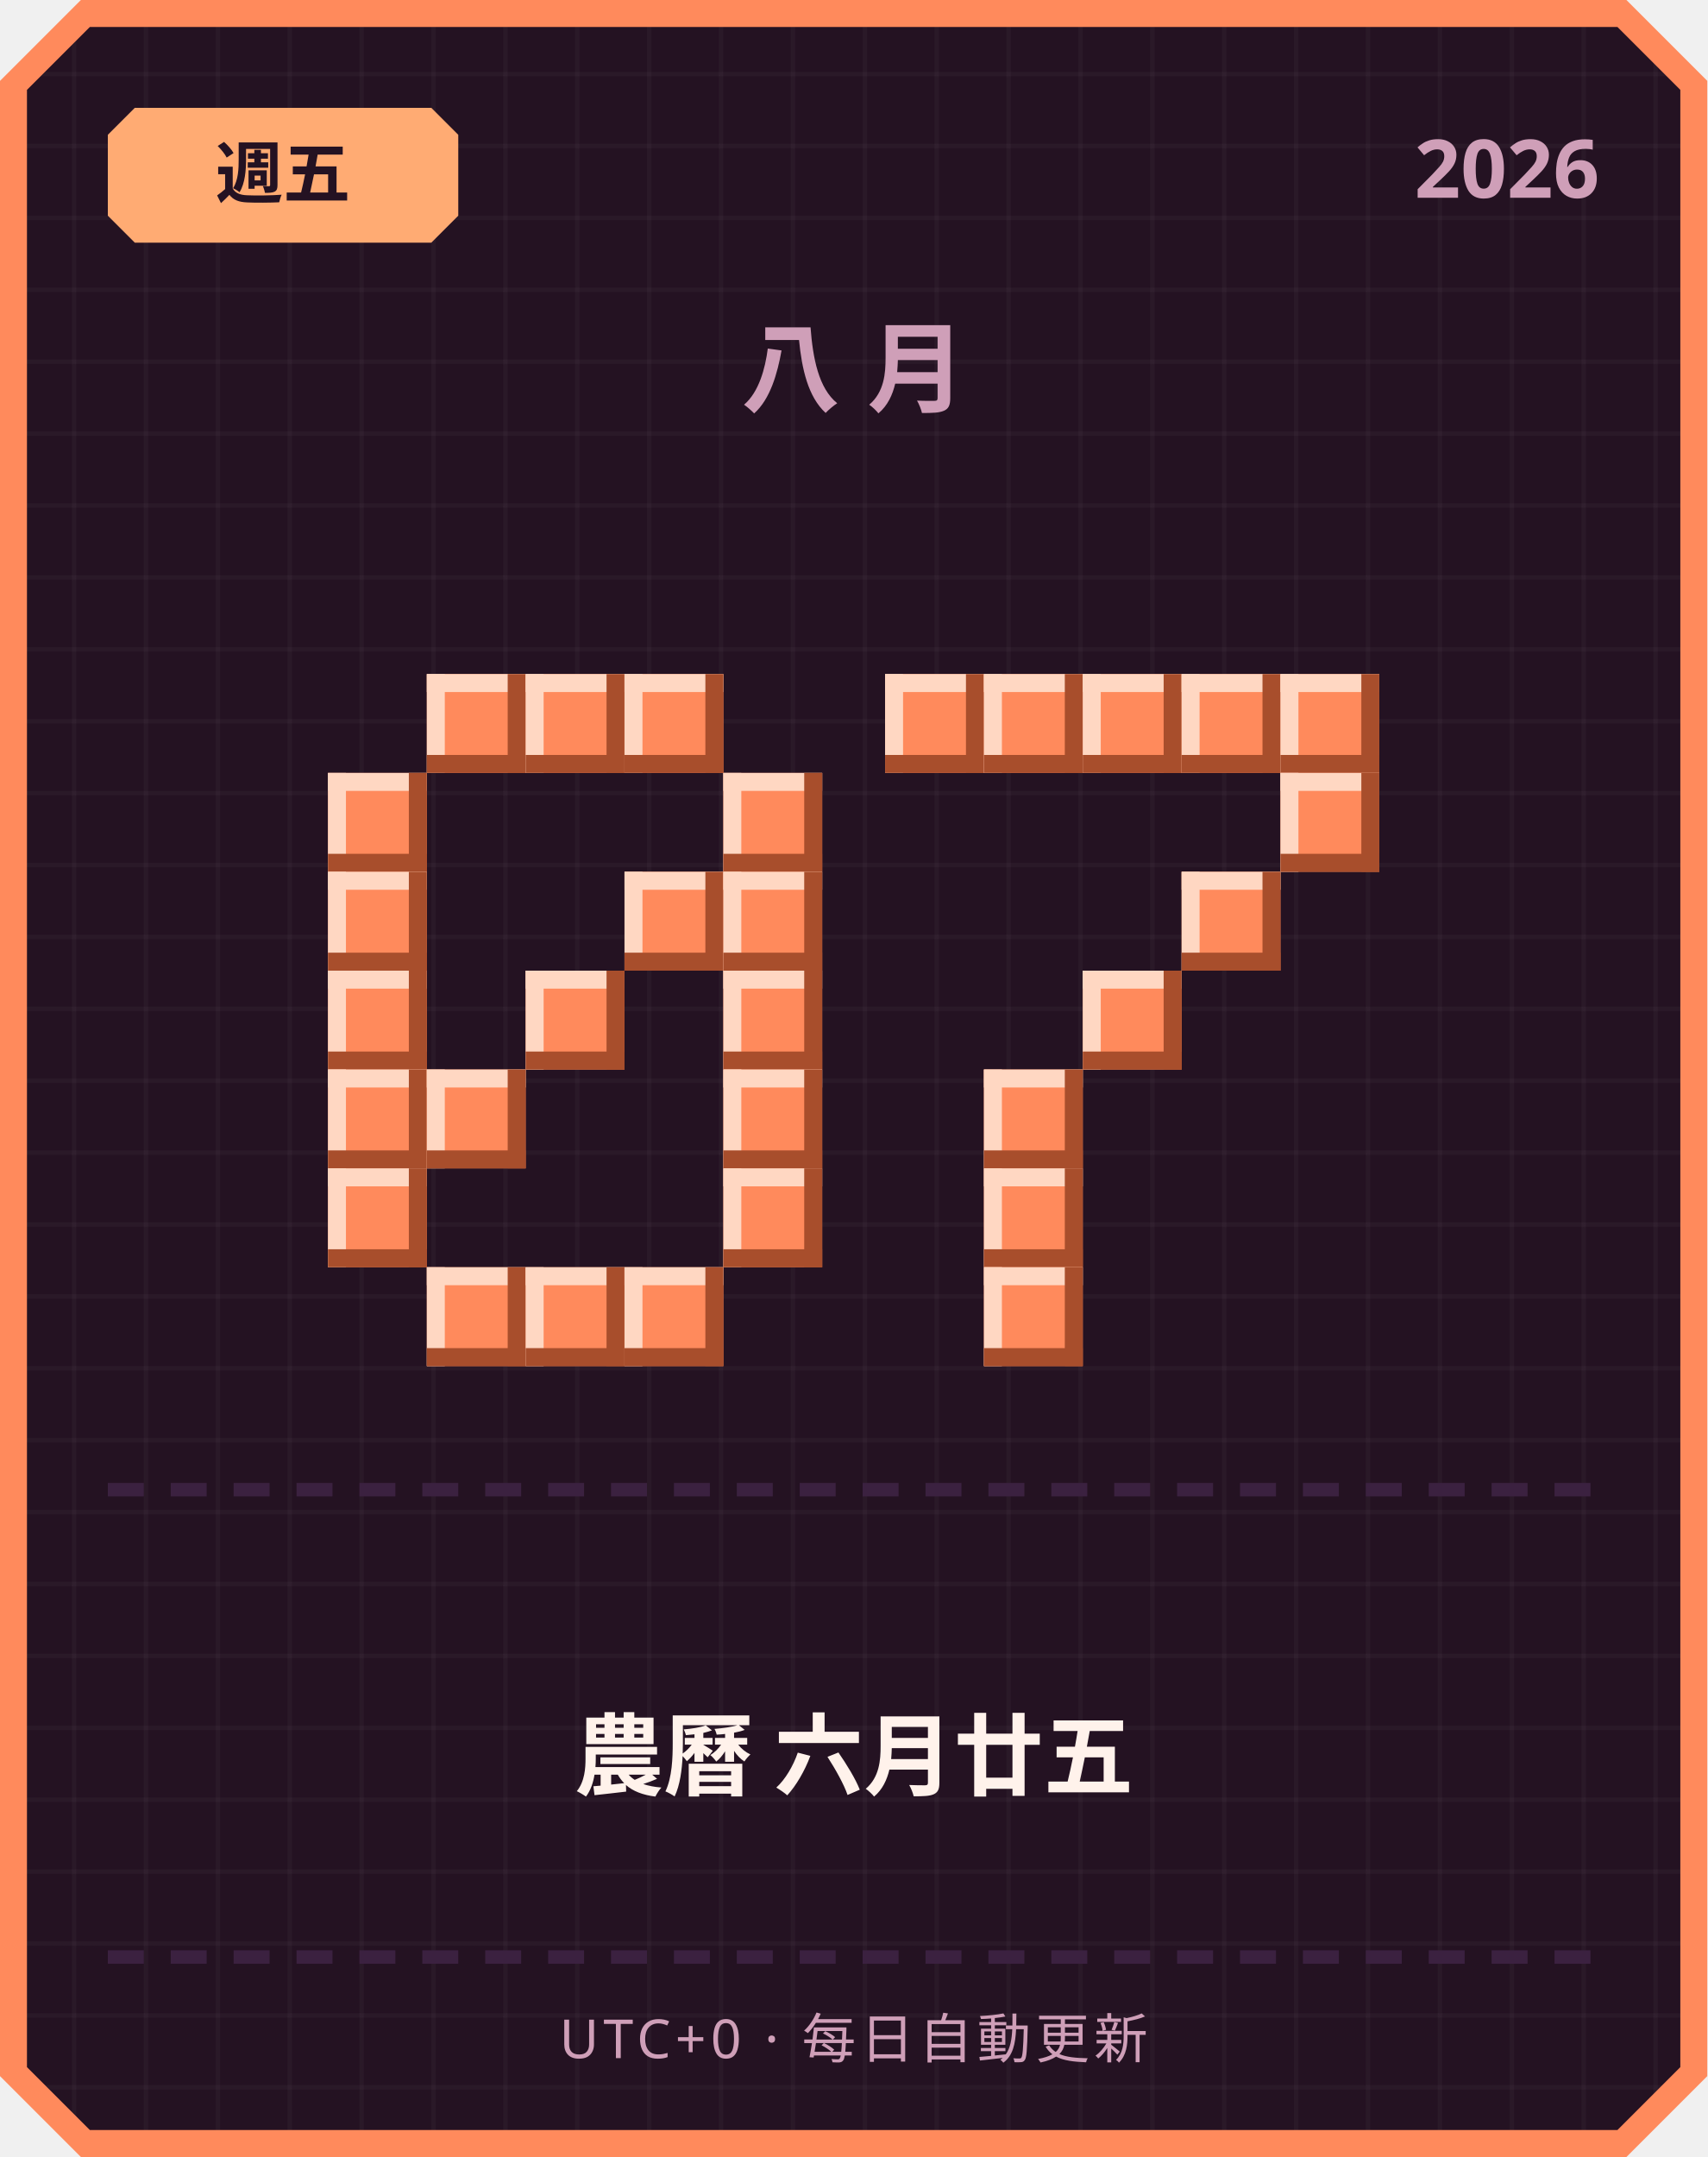
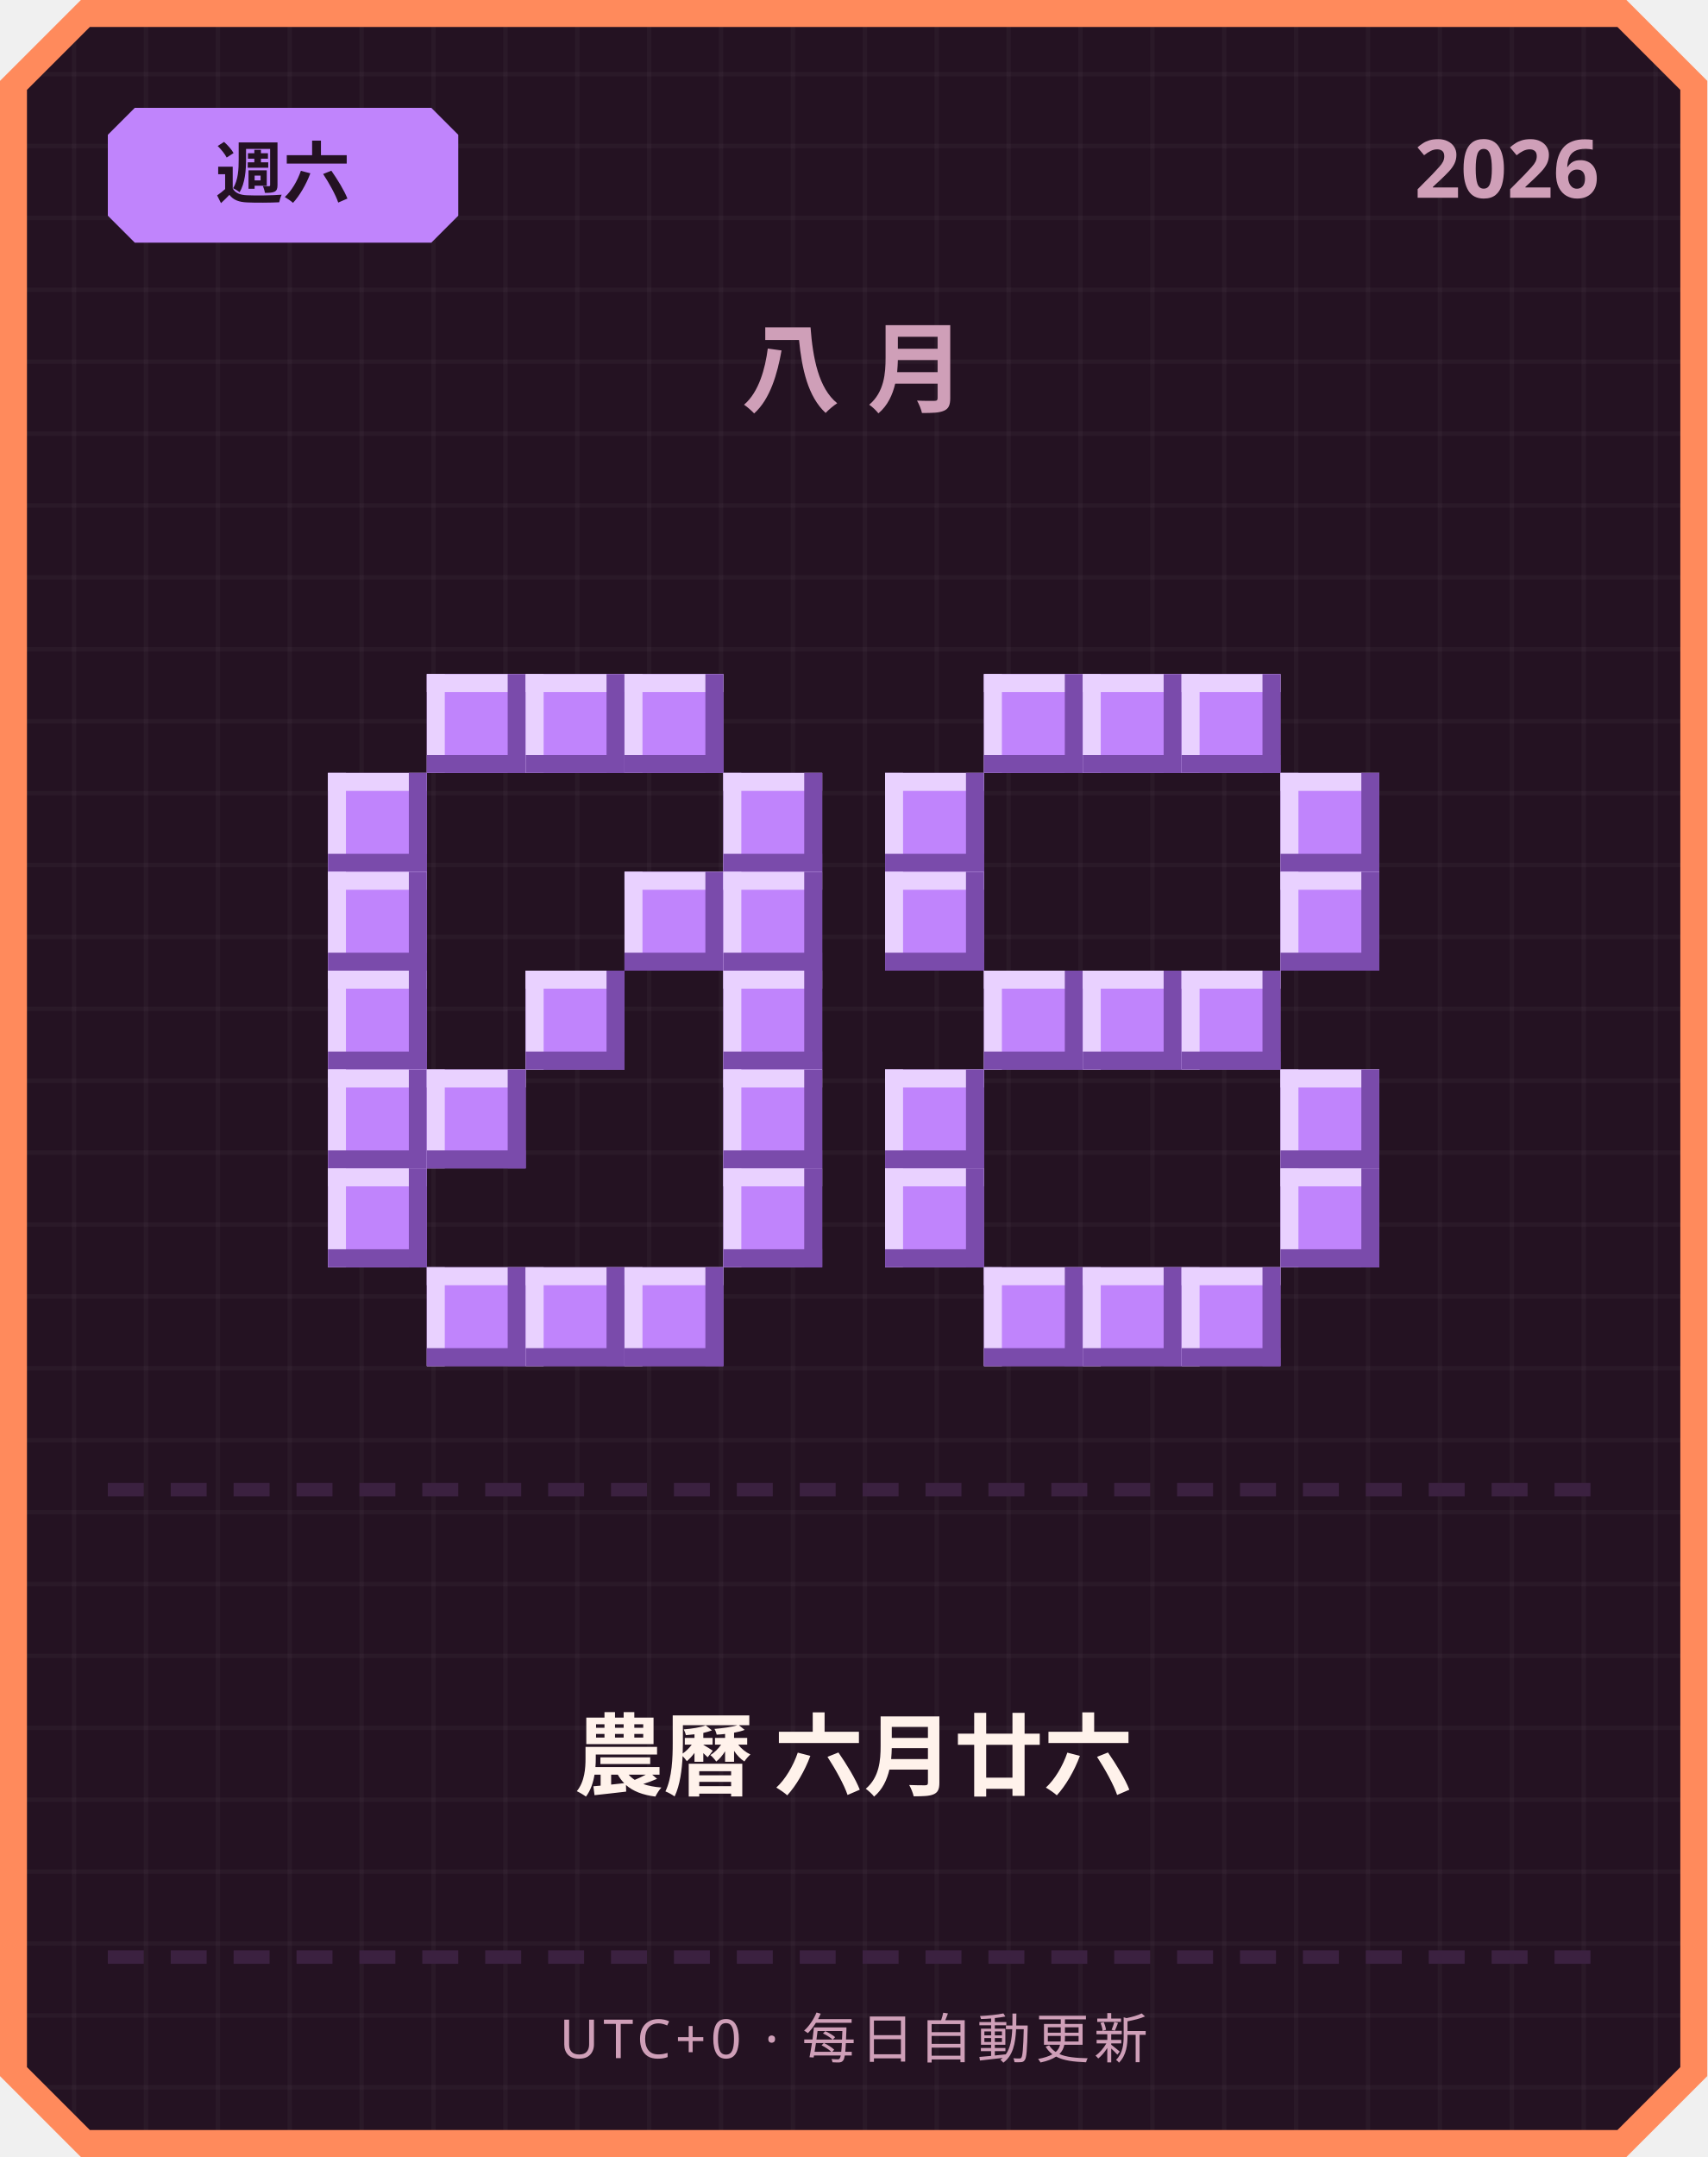
<svg xmlns="http://www.w3.org/2000/svg" width="380" height="480" viewBox="0 0 380 480">
  <defs>
    <pattern id="grid" width="16" height="16" patternUnits="userSpaceOnUse">
      <rect width="16" height="16" fill="#241222" />
      <rect width="1" height="16" fill="#ffffff" opacity="0.03" />
      <rect width="16" height="1" fill="#ffffff" opacity="0.03" />
    </pattern>
  </defs>
  <path d="M 18,0 L 362,0 L 380,18 L 380,462 L 362,480 L 18,480 L 0,462 L 0,18 Z" fill="#ff8a5c" />
  <path d="M 20,6 L 360,6 L 374,20 L 374,460 L 360,474 L 20,474 L 6,460 L 6,20 Z" fill="url(#grid)" />
-   <path d="M 30,24 L 96,24 L 102,30 L 102,48 L 96,54 L 30,54 L 24,48 L 24,30 Z" fill="#ffab73" />
-   <text x="63" y="44" text-anchor="middle" font-family="'Segoe UI', sans-serif" font-size="15" font-weight="700" fill="#241222">週五</text>
+   <path d="M 30,24 L 96,24 L 102,30 L 102,48 L 96,54 L 30,54 L 24,48 L 24,30 Z" fill="#c084fc" />
+   <text x="63" y="44" text-anchor="middle" font-family="'Segoe UI', sans-serif" font-size="15" font-weight="700" fill="#241222">週六</text>
  <text x="356" y="44" text-anchor="end" font-family="'Segoe UI', sans-serif" font-size="18" font-weight="700" fill="#cf9fb8">2026</text>
  <text x="190" y="90" text-anchor="middle" font-family="'Segoe UI', sans-serif" font-size="22" font-weight="700" letter-spacing="6" fill="#cf9fb8">八月</text>
-   <rect x="95" y="150" width="22" height="22" fill="#ff8a5c" />
-   <rect x="95" y="150" width="22" height="4" fill="#ffd7c2" />
-   <rect x="95" y="150" width="4" height="22" fill="#ffd7c2" />
-   <rect x="95" y="168" width="22" height="4" fill="#a84e2c" />
-   <rect x="113" y="150" width="4" height="22" fill="#a84e2c" />
-   <rect x="117" y="150" width="22" height="22" fill="#ff8a5c" />
-   <rect x="117" y="150" width="22" height="4" fill="#ffd7c2" />
-   <rect x="117" y="150" width="4" height="22" fill="#ffd7c2" />
-   <rect x="117" y="168" width="22" height="4" fill="#a84e2c" />
-   <rect x="135" y="150" width="4" height="22" fill="#a84e2c" />
-   <rect x="139" y="150" width="22" height="22" fill="#ff8a5c" />
-   <rect x="139" y="150" width="22" height="4" fill="#ffd7c2" />
-   <rect x="139" y="150" width="4" height="22" fill="#ffd7c2" />
-   <rect x="139" y="168" width="22" height="4" fill="#a84e2c" />
-   <rect x="157" y="150" width="4" height="22" fill="#a84e2c" />
-   <rect x="73" y="172" width="22" height="22" fill="#ff8a5c" />
-   <rect x="73" y="172" width="22" height="4" fill="#ffd7c2" />
-   <rect x="73" y="172" width="4" height="22" fill="#ffd7c2" />
-   <rect x="73" y="190" width="22" height="4" fill="#a84e2c" />
-   <rect x="91" y="172" width="4" height="22" fill="#a84e2c" />
-   <rect x="161" y="172" width="22" height="22" fill="#ff8a5c" />
-   <rect x="161" y="172" width="22" height="4" fill="#ffd7c2" />
-   <rect x="161" y="172" width="4" height="22" fill="#ffd7c2" />
-   <rect x="161" y="190" width="22" height="4" fill="#a84e2c" />
-   <rect x="179" y="172" width="4" height="22" fill="#a84e2c" />
-   <rect x="73" y="194" width="22" height="22" fill="#ff8a5c" />
-   <rect x="73" y="194" width="22" height="4" fill="#ffd7c2" />
-   <rect x="73" y="194" width="4" height="22" fill="#ffd7c2" />
-   <rect x="73" y="212" width="22" height="4" fill="#a84e2c" />
-   <rect x="91" y="194" width="4" height="22" fill="#a84e2c" />
-   <rect x="139" y="194" width="22" height="22" fill="#ff8a5c" />
-   <rect x="139" y="194" width="22" height="4" fill="#ffd7c2" />
-   <rect x="139" y="194" width="4" height="22" fill="#ffd7c2" />
-   <rect x="139" y="212" width="22" height="4" fill="#a84e2c" />
-   <rect x="157" y="194" width="4" height="22" fill="#a84e2c" />
-   <rect x="161" y="194" width="22" height="22" fill="#ff8a5c" />
-   <rect x="161" y="194" width="22" height="4" fill="#ffd7c2" />
-   <rect x="161" y="194" width="4" height="22" fill="#ffd7c2" />
-   <rect x="161" y="212" width="22" height="4" fill="#a84e2c" />
-   <rect x="179" y="194" width="4" height="22" fill="#a84e2c" />
-   <rect x="73" y="216" width="22" height="22" fill="#ff8a5c" />
-   <rect x="73" y="216" width="22" height="4" fill="#ffd7c2" />
-   <rect x="73" y="216" width="4" height="22" fill="#ffd7c2" />
-   <rect x="73" y="234" width="22" height="4" fill="#a84e2c" />
-   <rect x="91" y="216" width="4" height="22" fill="#a84e2c" />
-   <rect x="117" y="216" width="22" height="22" fill="#ff8a5c" />
-   <rect x="117" y="216" width="22" height="4" fill="#ffd7c2" />
-   <rect x="117" y="216" width="4" height="22" fill="#ffd7c2" />
-   <rect x="117" y="234" width="22" height="4" fill="#a84e2c" />
-   <rect x="135" y="216" width="4" height="22" fill="#a84e2c" />
-   <rect x="161" y="216" width="22" height="22" fill="#ff8a5c" />
-   <rect x="161" y="216" width="22" height="4" fill="#ffd7c2" />
-   <rect x="161" y="216" width="4" height="22" fill="#ffd7c2" />
-   <rect x="161" y="234" width="22" height="4" fill="#a84e2c" />
-   <rect x="179" y="216" width="4" height="22" fill="#a84e2c" />
-   <rect x="73" y="238" width="22" height="22" fill="#ff8a5c" />
-   <rect x="73" y="238" width="22" height="4" fill="#ffd7c2" />
-   <rect x="73" y="238" width="4" height="22" fill="#ffd7c2" />
-   <rect x="73" y="256" width="22" height="4" fill="#a84e2c" />
-   <rect x="91" y="238" width="4" height="22" fill="#a84e2c" />
-   <rect x="95" y="238" width="22" height="22" fill="#ff8a5c" />
-   <rect x="95" y="238" width="22" height="4" fill="#ffd7c2" />
-   <rect x="95" y="238" width="4" height="22" fill="#ffd7c2" />
-   <rect x="95" y="256" width="22" height="4" fill="#a84e2c" />
-   <rect x="113" y="238" width="4" height="22" fill="#a84e2c" />
-   <rect x="161" y="238" width="22" height="22" fill="#ff8a5c" />
-   <rect x="161" y="238" width="22" height="4" fill="#ffd7c2" />
-   <rect x="161" y="238" width="4" height="22" fill="#ffd7c2" />
-   <rect x="161" y="256" width="22" height="4" fill="#a84e2c" />
-   <rect x="179" y="238" width="4" height="22" fill="#a84e2c" />
-   <rect x="73" y="260" width="22" height="22" fill="#ff8a5c" />
-   <rect x="73" y="260" width="22" height="4" fill="#ffd7c2" />
-   <rect x="73" y="260" width="4" height="22" fill="#ffd7c2" />
-   <rect x="73" y="278" width="22" height="4" fill="#a84e2c" />
-   <rect x="91" y="260" width="4" height="22" fill="#a84e2c" />
-   <rect x="161" y="260" width="22" height="22" fill="#ff8a5c" />
-   <rect x="161" y="260" width="22" height="4" fill="#ffd7c2" />
-   <rect x="161" y="260" width="4" height="22" fill="#ffd7c2" />
-   <rect x="161" y="278" width="22" height="4" fill="#a84e2c" />
-   <rect x="179" y="260" width="4" height="22" fill="#a84e2c" />
-   <rect x="95" y="282" width="22" height="22" fill="#ff8a5c" />
-   <rect x="95" y="282" width="22" height="4" fill="#ffd7c2" />
-   <rect x="95" y="282" width="4" height="22" fill="#ffd7c2" />
-   <rect x="95" y="300" width="22" height="4" fill="#a84e2c" />
-   <rect x="113" y="282" width="4" height="22" fill="#a84e2c" />
-   <rect x="117" y="282" width="22" height="22" fill="#ff8a5c" />
-   <rect x="117" y="282" width="22" height="4" fill="#ffd7c2" />
-   <rect x="117" y="282" width="4" height="22" fill="#ffd7c2" />
-   <rect x="117" y="300" width="22" height="4" fill="#a84e2c" />
-   <rect x="135" y="282" width="4" height="22" fill="#a84e2c" />
-   <rect x="139" y="282" width="22" height="22" fill="#ff8a5c" />
-   <rect x="139" y="282" width="22" height="4" fill="#ffd7c2" />
-   <rect x="139" y="282" width="4" height="22" fill="#ffd7c2" />
-   <rect x="139" y="300" width="22" height="4" fill="#a84e2c" />
-   <rect x="157" y="282" width="4" height="22" fill="#a84e2c" />
-   <rect x="197" y="150" width="22" height="22" fill="#ff8a5c" />
-   <rect x="197" y="150" width="22" height="4" fill="#ffd7c2" />
-   <rect x="197" y="150" width="4" height="22" fill="#ffd7c2" />
-   <rect x="197" y="168" width="22" height="4" fill="#a84e2c" />
-   <rect x="215" y="150" width="4" height="22" fill="#a84e2c" />
-   <rect x="219" y="150" width="22" height="22" fill="#ff8a5c" />
-   <rect x="219" y="150" width="22" height="4" fill="#ffd7c2" />
-   <rect x="219" y="150" width="4" height="22" fill="#ffd7c2" />
-   <rect x="219" y="168" width="22" height="4" fill="#a84e2c" />
-   <rect x="237" y="150" width="4" height="22" fill="#a84e2c" />
-   <rect x="241" y="150" width="22" height="22" fill="#ff8a5c" />
-   <rect x="241" y="150" width="22" height="4" fill="#ffd7c2" />
-   <rect x="241" y="150" width="4" height="22" fill="#ffd7c2" />
-   <rect x="241" y="168" width="22" height="4" fill="#a84e2c" />
-   <rect x="259" y="150" width="4" height="22" fill="#a84e2c" />
-   <rect x="263" y="150" width="22" height="22" fill="#ff8a5c" />
-   <rect x="263" y="150" width="22" height="4" fill="#ffd7c2" />
-   <rect x="263" y="150" width="4" height="22" fill="#ffd7c2" />
-   <rect x="263" y="168" width="22" height="4" fill="#a84e2c" />
-   <rect x="281" y="150" width="4" height="22" fill="#a84e2c" />
-   <rect x="285" y="150" width="22" height="22" fill="#ff8a5c" />
-   <rect x="285" y="150" width="22" height="4" fill="#ffd7c2" />
-   <rect x="285" y="150" width="4" height="22" fill="#ffd7c2" />
-   <rect x="285" y="168" width="22" height="4" fill="#a84e2c" />
-   <rect x="303" y="150" width="4" height="22" fill="#a84e2c" />
-   <rect x="285" y="172" width="22" height="22" fill="#ff8a5c" />
-   <rect x="285" y="172" width="22" height="4" fill="#ffd7c2" />
-   <rect x="285" y="172" width="4" height="22" fill="#ffd7c2" />
-   <rect x="285" y="190" width="22" height="4" fill="#a84e2c" />
-   <rect x="303" y="172" width="4" height="22" fill="#a84e2c" />
-   <rect x="263" y="194" width="22" height="22" fill="#ff8a5c" />
-   <rect x="263" y="194" width="22" height="4" fill="#ffd7c2" />
-   <rect x="263" y="194" width="4" height="22" fill="#ffd7c2" />
-   <rect x="263" y="212" width="22" height="4" fill="#a84e2c" />
-   <rect x="281" y="194" width="4" height="22" fill="#a84e2c" />
-   <rect x="241" y="216" width="22" height="22" fill="#ff8a5c" />
-   <rect x="241" y="216" width="22" height="4" fill="#ffd7c2" />
-   <rect x="241" y="216" width="4" height="22" fill="#ffd7c2" />
-   <rect x="241" y="234" width="22" height="4" fill="#a84e2c" />
-   <rect x="259" y="216" width="4" height="22" fill="#a84e2c" />
-   <rect x="219" y="238" width="22" height="22" fill="#ff8a5c" />
-   <rect x="219" y="238" width="22" height="4" fill="#ffd7c2" />
-   <rect x="219" y="238" width="4" height="22" fill="#ffd7c2" />
-   <rect x="219" y="256" width="22" height="4" fill="#a84e2c" />
-   <rect x="237" y="238" width="4" height="22" fill="#a84e2c" />
-   <rect x="219" y="260" width="22" height="22" fill="#ff8a5c" />
-   <rect x="219" y="260" width="22" height="4" fill="#ffd7c2" />
-   <rect x="219" y="260" width="4" height="22" fill="#ffd7c2" />
-   <rect x="219" y="278" width="22" height="4" fill="#a84e2c" />
-   <rect x="237" y="260" width="4" height="22" fill="#a84e2c" />
-   <rect x="219" y="282" width="22" height="22" fill="#ff8a5c" />
-   <rect x="219" y="282" width="22" height="4" fill="#ffd7c2" />
-   <rect x="219" y="282" width="4" height="22" fill="#ffd7c2" />
-   <rect x="219" y="300" width="22" height="4" fill="#a84e2c" />
-   <rect x="237" y="282" width="4" height="22" fill="#a84e2c" />
+   <rect x="95" y="150" width="22" height="22" fill="#c084fc" />
+   <rect x="95" y="150" width="22" height="4" fill="#e9d1ff" />
+   <rect x="95" y="150" width="4" height="22" fill="#e9d1ff" />
+   <rect x="95" y="168" width="22" height="4" fill="#7a4bab" />
+   <rect x="113" y="150" width="4" height="22" fill="#7a4bab" />
+   <rect x="117" y="150" width="22" height="22" fill="#c084fc" />
+   <rect x="117" y="150" width="22" height="4" fill="#e9d1ff" />
+   <rect x="117" y="150" width="4" height="22" fill="#e9d1ff" />
+   <rect x="117" y="168" width="22" height="4" fill="#7a4bab" />
+   <rect x="135" y="150" width="4" height="22" fill="#7a4bab" />
+   <rect x="139" y="150" width="22" height="22" fill="#c084fc" />
+   <rect x="139" y="150" width="22" height="4" fill="#e9d1ff" />
+   <rect x="139" y="150" width="4" height="22" fill="#e9d1ff" />
+   <rect x="139" y="168" width="22" height="4" fill="#7a4bab" />
+   <rect x="157" y="150" width="4" height="22" fill="#7a4bab" />
+   <rect x="73" y="172" width="22" height="22" fill="#c084fc" />
+   <rect x="73" y="172" width="22" height="4" fill="#e9d1ff" />
+   <rect x="73" y="172" width="4" height="22" fill="#e9d1ff" />
+   <rect x="73" y="190" width="22" height="4" fill="#7a4bab" />
+   <rect x="91" y="172" width="4" height="22" fill="#7a4bab" />
+   <rect x="161" y="172" width="22" height="22" fill="#c084fc" />
+   <rect x="161" y="172" width="22" height="4" fill="#e9d1ff" />
+   <rect x="161" y="172" width="4" height="22" fill="#e9d1ff" />
+   <rect x="161" y="190" width="22" height="4" fill="#7a4bab" />
+   <rect x="179" y="172" width="4" height="22" fill="#7a4bab" />
+   <rect x="73" y="194" width="22" height="22" fill="#c084fc" />
+   <rect x="73" y="194" width="22" height="4" fill="#e9d1ff" />
+   <rect x="73" y="194" width="4" height="22" fill="#e9d1ff" />
+   <rect x="73" y="212" width="22" height="4" fill="#7a4bab" />
+   <rect x="91" y="194" width="4" height="22" fill="#7a4bab" />
+   <rect x="139" y="194" width="22" height="22" fill="#c084fc" />
+   <rect x="139" y="194" width="22" height="4" fill="#e9d1ff" />
+   <rect x="139" y="194" width="4" height="22" fill="#e9d1ff" />
+   <rect x="139" y="212" width="22" height="4" fill="#7a4bab" />
+   <rect x="157" y="194" width="4" height="22" fill="#7a4bab" />
+   <rect x="161" y="194" width="22" height="22" fill="#c084fc" />
+   <rect x="161" y="194" width="22" height="4" fill="#e9d1ff" />
+   <rect x="161" y="194" width="4" height="22" fill="#e9d1ff" />
+   <rect x="161" y="212" width="22" height="4" fill="#7a4bab" />
+   <rect x="179" y="194" width="4" height="22" fill="#7a4bab" />
+   <rect x="73" y="216" width="22" height="22" fill="#c084fc" />
+   <rect x="73" y="216" width="22" height="4" fill="#e9d1ff" />
+   <rect x="73" y="216" width="4" height="22" fill="#e9d1ff" />
+   <rect x="73" y="234" width="22" height="4" fill="#7a4bab" />
+   <rect x="91" y="216" width="4" height="22" fill="#7a4bab" />
+   <rect x="117" y="216" width="22" height="22" fill="#c084fc" />
+   <rect x="117" y="216" width="22" height="4" fill="#e9d1ff" />
+   <rect x="117" y="216" width="4" height="22" fill="#e9d1ff" />
+   <rect x="117" y="234" width="22" height="4" fill="#7a4bab" />
+   <rect x="135" y="216" width="4" height="22" fill="#7a4bab" />
+   <rect x="161" y="216" width="22" height="22" fill="#c084fc" />
+   <rect x="161" y="216" width="22" height="4" fill="#e9d1ff" />
+   <rect x="161" y="216" width="4" height="22" fill="#e9d1ff" />
+   <rect x="161" y="234" width="22" height="4" fill="#7a4bab" />
+   <rect x="179" y="216" width="4" height="22" fill="#7a4bab" />
+   <rect x="73" y="238" width="22" height="22" fill="#c084fc" />
+   <rect x="73" y="238" width="22" height="4" fill="#e9d1ff" />
+   <rect x="73" y="238" width="4" height="22" fill="#e9d1ff" />
+   <rect x="73" y="256" width="22" height="4" fill="#7a4bab" />
+   <rect x="91" y="238" width="4" height="22" fill="#7a4bab" />
+   <rect x="95" y="238" width="22" height="22" fill="#c084fc" />
+   <rect x="95" y="238" width="22" height="4" fill="#e9d1ff" />
+   <rect x="95" y="238" width="4" height="22" fill="#e9d1ff" />
+   <rect x="95" y="256" width="22" height="4" fill="#7a4bab" />
+   <rect x="113" y="238" width="4" height="22" fill="#7a4bab" />
+   <rect x="161" y="238" width="22" height="22" fill="#c084fc" />
+   <rect x="161" y="238" width="22" height="4" fill="#e9d1ff" />
+   <rect x="161" y="238" width="4" height="22" fill="#e9d1ff" />
+   <rect x="161" y="256" width="22" height="4" fill="#7a4bab" />
+   <rect x="179" y="238" width="4" height="22" fill="#7a4bab" />
+   <rect x="73" y="260" width="22" height="22" fill="#c084fc" />
+   <rect x="73" y="260" width="22" height="4" fill="#e9d1ff" />
+   <rect x="73" y="260" width="4" height="22" fill="#e9d1ff" />
+   <rect x="73" y="278" width="22" height="4" fill="#7a4bab" />
+   <rect x="91" y="260" width="4" height="22" fill="#7a4bab" />
+   <rect x="161" y="260" width="22" height="22" fill="#c084fc" />
+   <rect x="161" y="260" width="22" height="4" fill="#e9d1ff" />
+   <rect x="161" y="260" width="4" height="22" fill="#e9d1ff" />
+   <rect x="161" y="278" width="22" height="4" fill="#7a4bab" />
+   <rect x="179" y="260" width="4" height="22" fill="#7a4bab" />
+   <rect x="95" y="282" width="22" height="22" fill="#c084fc" />
+   <rect x="95" y="282" width="22" height="4" fill="#e9d1ff" />
+   <rect x="95" y="282" width="4" height="22" fill="#e9d1ff" />
+   <rect x="95" y="300" width="22" height="4" fill="#7a4bab" />
+   <rect x="113" y="282" width="4" height="22" fill="#7a4bab" />
+   <rect x="117" y="282" width="22" height="22" fill="#c084fc" />
+   <rect x="117" y="282" width="22" height="4" fill="#e9d1ff" />
+   <rect x="117" y="282" width="4" height="22" fill="#e9d1ff" />
+   <rect x="117" y="300" width="22" height="4" fill="#7a4bab" />
+   <rect x="135" y="282" width="4" height="22" fill="#7a4bab" />
+   <rect x="139" y="282" width="22" height="22" fill="#c084fc" />
+   <rect x="139" y="282" width="22" height="4" fill="#e9d1ff" />
+   <rect x="139" y="282" width="4" height="22" fill="#e9d1ff" />
+   <rect x="139" y="300" width="22" height="4" fill="#7a4bab" />
+   <rect x="157" y="282" width="4" height="22" fill="#7a4bab" />
+   <rect x="219" y="150" width="22" height="22" fill="#c084fc" />
+   <rect x="219" y="150" width="22" height="4" fill="#e9d1ff" />
+   <rect x="219" y="150" width="4" height="22" fill="#e9d1ff" />
+   <rect x="219" y="168" width="22" height="4" fill="#7a4bab" />
+   <rect x="237" y="150" width="4" height="22" fill="#7a4bab" />
+   <rect x="241" y="150" width="22" height="22" fill="#c084fc" />
+   <rect x="241" y="150" width="22" height="4" fill="#e9d1ff" />
+   <rect x="241" y="150" width="4" height="22" fill="#e9d1ff" />
+   <rect x="241" y="168" width="22" height="4" fill="#7a4bab" />
+   <rect x="259" y="150" width="4" height="22" fill="#7a4bab" />
+   <rect x="263" y="150" width="22" height="22" fill="#c084fc" />
+   <rect x="263" y="150" width="22" height="4" fill="#e9d1ff" />
+   <rect x="263" y="150" width="4" height="22" fill="#e9d1ff" />
+   <rect x="263" y="168" width="22" height="4" fill="#7a4bab" />
+   <rect x="281" y="150" width="4" height="22" fill="#7a4bab" />
+   <rect x="197" y="172" width="22" height="22" fill="#c084fc" />
+   <rect x="197" y="172" width="22" height="4" fill="#e9d1ff" />
+   <rect x="197" y="172" width="4" height="22" fill="#e9d1ff" />
+   <rect x="197" y="190" width="22" height="4" fill="#7a4bab" />
+   <rect x="215" y="172" width="4" height="22" fill="#7a4bab" />
+   <rect x="285" y="172" width="22" height="22" fill="#c084fc" />
+   <rect x="285" y="172" width="22" height="4" fill="#e9d1ff" />
+   <rect x="285" y="172" width="4" height="22" fill="#e9d1ff" />
+   <rect x="285" y="190" width="22" height="4" fill="#7a4bab" />
+   <rect x="303" y="172" width="4" height="22" fill="#7a4bab" />
+   <rect x="197" y="194" width="22" height="22" fill="#c084fc" />
+   <rect x="197" y="194" width="22" height="4" fill="#e9d1ff" />
+   <rect x="197" y="194" width="4" height="22" fill="#e9d1ff" />
+   <rect x="197" y="212" width="22" height="4" fill="#7a4bab" />
+   <rect x="215" y="194" width="4" height="22" fill="#7a4bab" />
+   <rect x="285" y="194" width="22" height="22" fill="#c084fc" />
+   <rect x="285" y="194" width="22" height="4" fill="#e9d1ff" />
+   <rect x="285" y="194" width="4" height="22" fill="#e9d1ff" />
+   <rect x="285" y="212" width="22" height="4" fill="#7a4bab" />
+   <rect x="303" y="194" width="4" height="22" fill="#7a4bab" />
+   <rect x="219" y="216" width="22" height="22" fill="#c084fc" />
+   <rect x="219" y="216" width="22" height="4" fill="#e9d1ff" />
+   <rect x="219" y="216" width="4" height="22" fill="#e9d1ff" />
+   <rect x="219" y="234" width="22" height="4" fill="#7a4bab" />
+   <rect x="237" y="216" width="4" height="22" fill="#7a4bab" />
+   <rect x="241" y="216" width="22" height="22" fill="#c084fc" />
+   <rect x="241" y="216" width="22" height="4" fill="#e9d1ff" />
+   <rect x="241" y="216" width="4" height="22" fill="#e9d1ff" />
+   <rect x="241" y="234" width="22" height="4" fill="#7a4bab" />
+   <rect x="259" y="216" width="4" height="22" fill="#7a4bab" />
+   <rect x="263" y="216" width="22" height="22" fill="#c084fc" />
+   <rect x="263" y="216" width="22" height="4" fill="#e9d1ff" />
+   <rect x="263" y="216" width="4" height="22" fill="#e9d1ff" />
+   <rect x="263" y="234" width="22" height="4" fill="#7a4bab" />
+   <rect x="281" y="216" width="4" height="22" fill="#7a4bab" />
+   <rect x="197" y="238" width="22" height="22" fill="#c084fc" />
+   <rect x="197" y="238" width="22" height="4" fill="#e9d1ff" />
+   <rect x="197" y="238" width="4" height="22" fill="#e9d1ff" />
+   <rect x="197" y="256" width="22" height="4" fill="#7a4bab" />
+   <rect x="215" y="238" width="4" height="22" fill="#7a4bab" />
+   <rect x="285" y="238" width="22" height="22" fill="#c084fc" />
+   <rect x="285" y="238" width="22" height="4" fill="#e9d1ff" />
+   <rect x="285" y="238" width="4" height="22" fill="#e9d1ff" />
+   <rect x="285" y="256" width="22" height="4" fill="#7a4bab" />
+   <rect x="303" y="238" width="4" height="22" fill="#7a4bab" />
+   <rect x="197" y="260" width="22" height="22" fill="#c084fc" />
+   <rect x="197" y="260" width="22" height="4" fill="#e9d1ff" />
+   <rect x="197" y="260" width="4" height="22" fill="#e9d1ff" />
+   <rect x="197" y="278" width="22" height="4" fill="#7a4bab" />
+   <rect x="215" y="260" width="4" height="22" fill="#7a4bab" />
+   <rect x="285" y="260" width="22" height="22" fill="#c084fc" />
+   <rect x="285" y="260" width="22" height="4" fill="#e9d1ff" />
+   <rect x="285" y="260" width="4" height="22" fill="#e9d1ff" />
+   <rect x="285" y="278" width="22" height="4" fill="#7a4bab" />
+   <rect x="303" y="260" width="4" height="22" fill="#7a4bab" />
+   <rect x="219" y="282" width="22" height="22" fill="#c084fc" />
+   <rect x="219" y="282" width="22" height="4" fill="#e9d1ff" />
+   <rect x="219" y="282" width="4" height="22" fill="#e9d1ff" />
+   <rect x="219" y="300" width="22" height="4" fill="#7a4bab" />
+   <rect x="237" y="282" width="4" height="22" fill="#7a4bab" />
+   <rect x="241" y="282" width="22" height="22" fill="#c084fc" />
+   <rect x="241" y="282" width="22" height="4" fill="#e9d1ff" />
+   <rect x="241" y="282" width="4" height="22" fill="#e9d1ff" />
+   <rect x="241" y="300" width="22" height="4" fill="#7a4bab" />
+   <rect x="259" y="282" width="4" height="22" fill="#7a4bab" />
+   <rect x="263" y="282" width="22" height="22" fill="#c084fc" />
+   <rect x="263" y="282" width="22" height="4" fill="#e9d1ff" />
+   <rect x="263" y="282" width="4" height="22" fill="#e9d1ff" />
+   <rect x="263" y="300" width="22" height="4" fill="#7a4bab" />
+   <rect x="281" y="282" width="4" height="22" fill="#7a4bab" />
  <rect x="24" y="330" width="8" height="3" fill="#3b2140" />
  <rect x="38" y="330" width="8" height="3" fill="#3b2140" />
  <rect x="52" y="330" width="8" height="3" fill="#3b2140" />
  <rect x="66" y="330" width="8" height="3" fill="#3b2140" />
  <rect x="80" y="330" width="8" height="3" fill="#3b2140" />
  <rect x="94" y="330" width="8" height="3" fill="#3b2140" />
  <rect x="108" y="330" width="8" height="3" fill="#3b2140" />
  <rect x="122" y="330" width="8" height="3" fill="#3b2140" />
  <rect x="136" y="330" width="8" height="3" fill="#3b2140" />
  <rect x="150" y="330" width="8" height="3" fill="#3b2140" />
  <rect x="164" y="330" width="8" height="3" fill="#3b2140" />
  <rect x="178" y="330" width="8" height="3" fill="#3b2140" />
  <rect x="192" y="330" width="8" height="3" fill="#3b2140" />
  <rect x="206" y="330" width="8" height="3" fill="#3b2140" />
  <rect x="220" y="330" width="8" height="3" fill="#3b2140" />
  <rect x="234" y="330" width="8" height="3" fill="#3b2140" />
  <rect x="248" y="330" width="8" height="3" fill="#3b2140" />
  <rect x="262" y="330" width="8" height="3" fill="#3b2140" />
  <rect x="276" y="330" width="8" height="3" fill="#3b2140" />
  <rect x="290" y="330" width="8" height="3" fill="#3b2140" />
  <rect x="304" y="330" width="8" height="3" fill="#3b2140" />
  <rect x="318" y="330" width="8" height="3" fill="#3b2140" />
  <rect x="332" y="330" width="8" height="3" fill="#3b2140" />
  <rect x="346" y="330" width="8" height="3" fill="#3b2140" />
-   <text x="190" y="398" text-anchor="middle" font-family="'Segoe UI', 'Microsoft JhengHei', sans-serif" font-size="20" font-weight="700" fill="#fff2eb">農曆 六月廿五</text>
+   <text x="190" y="398" text-anchor="middle" font-family="'Segoe UI', 'Microsoft JhengHei', sans-serif" font-size="20" font-weight="700" fill="#fff2eb">農曆 六月廿六</text>
  <rect x="24" y="434" width="8" height="3" fill="#3b2140" />
  <rect x="38" y="434" width="8" height="3" fill="#3b2140" />
  <rect x="52" y="434" width="8" height="3" fill="#3b2140" />
  <rect x="66" y="434" width="8" height="3" fill="#3b2140" />
  <rect x="80" y="434" width="8" height="3" fill="#3b2140" />
  <rect x="94" y="434" width="8" height="3" fill="#3b2140" />
  <rect x="108" y="434" width="8" height="3" fill="#3b2140" />
  <rect x="122" y="434" width="8" height="3" fill="#3b2140" />
  <rect x="136" y="434" width="8" height="3" fill="#3b2140" />
  <rect x="150" y="434" width="8" height="3" fill="#3b2140" />
  <rect x="164" y="434" width="8" height="3" fill="#3b2140" />
  <rect x="178" y="434" width="8" height="3" fill="#3b2140" />
  <rect x="192" y="434" width="8" height="3" fill="#3b2140" />
  <rect x="206" y="434" width="8" height="3" fill="#3b2140" />
  <rect x="220" y="434" width="8" height="3" fill="#3b2140" />
  <rect x="234" y="434" width="8" height="3" fill="#3b2140" />
  <rect x="248" y="434" width="8" height="3" fill="#3b2140" />
  <rect x="262" y="434" width="8" height="3" fill="#3b2140" />
  <rect x="276" y="434" width="8" height="3" fill="#3b2140" />
  <rect x="290" y="434" width="8" height="3" fill="#3b2140" />
  <rect x="304" y="434" width="8" height="3" fill="#3b2140" />
  <rect x="318" y="434" width="8" height="3" fill="#3b2140" />
  <rect x="332" y="434" width="8" height="3" fill="#3b2140" />
  <rect x="346" y="434" width="8" height="3" fill="#3b2140" />
  <text x="190" y="458" text-anchor="middle" font-family="'Segoe UI', sans-serif" font-size="12" letter-spacing="1" fill="#cf9fb8">UTC+0 · 每日自動更新</text>
</svg>
